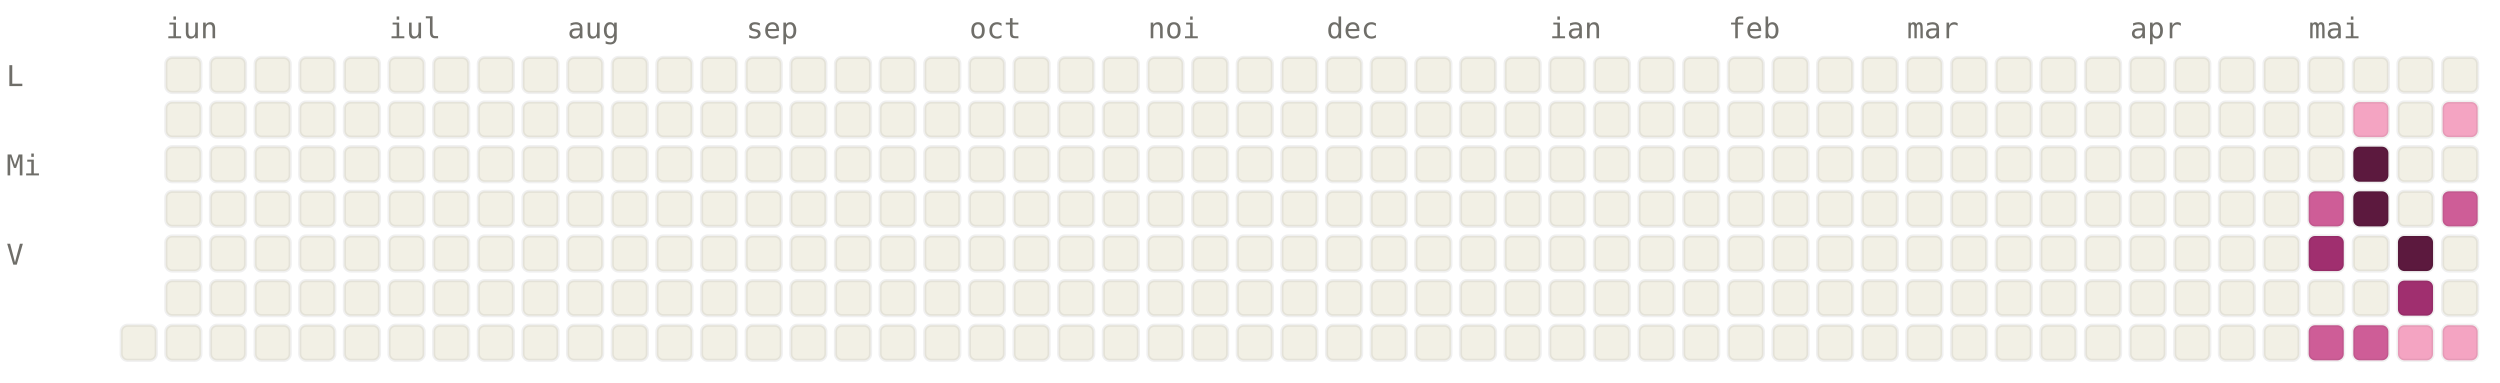
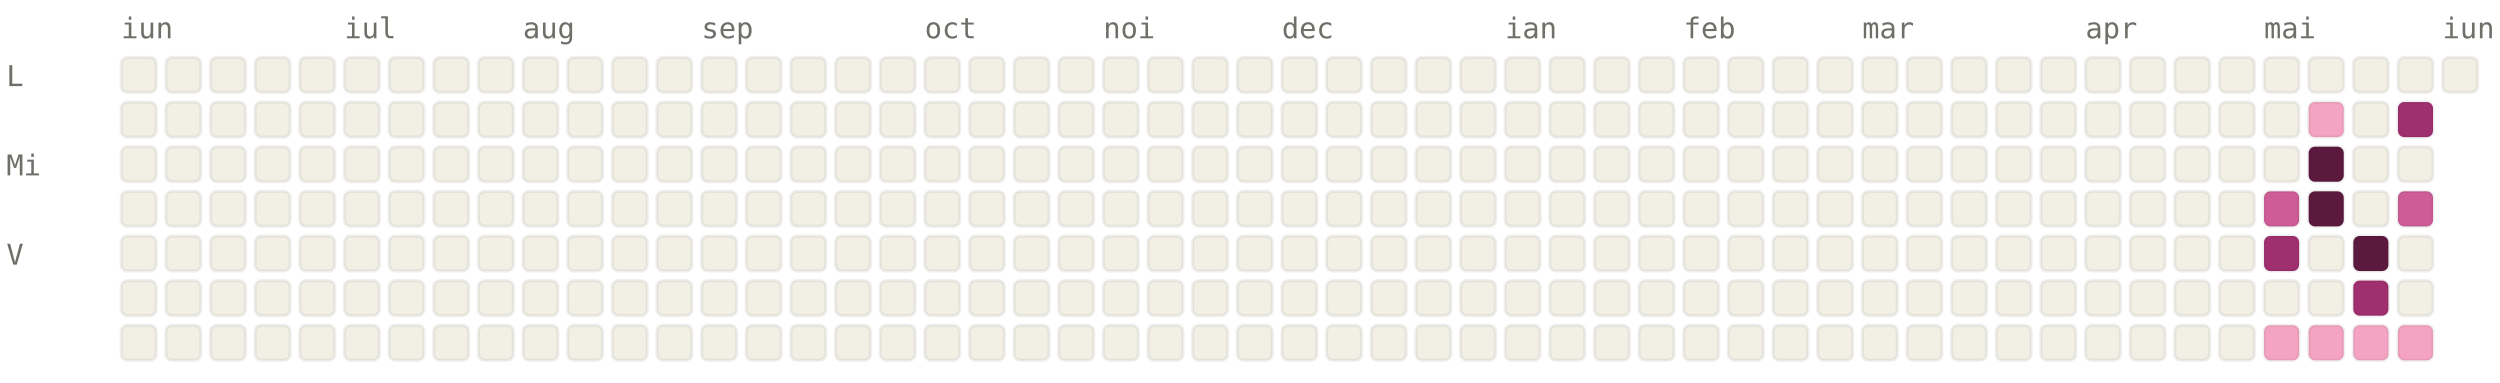
<svg xmlns="http://www.w3.org/2000/svg" viewBox="0 0 784 120" width="784" height="120" font-family="ui-monospace, SFMono-Regular, Menlo, monospace" font-size="9">
  <style>.l0{fill:#F2F0E5;stroke:rgba(0,0,0,0.06)}.l1{fill:#F4A4C2;stroke:rgba(0,0,0,0.06)}.l2{fill:#CE5D97;stroke:rgba(0,0,0,0.06)}.l3{fill:#A02F6F;stroke:rgba(0,0,0,0.06)}.l4{fill:#5C193E;stroke:rgba(0,0,0,0.06)}.lbl{fill:#6F6E69}@media (prefers-color-scheme: dark){.l0{fill:#1C1B1A;stroke:rgba(255,255,255,0.04)}.l1{fill:#451033;stroke:rgba(255,255,255,0.04)}.l2{fill:#751F4F;stroke:rgba(255,255,255,0.04)}.l3{fill:#CE5D97;stroke:rgba(255,255,255,0.04)}.l4{fill:#F4A4C2;stroke:rgba(255,255,255,0.04)}.lbl{fill:#878580}}</style>
-   <text x="52" y="12" class="lbl">iun</text>
-   <text x="122" y="12" class="lbl">iul</text>
-   <text x="178" y="12" class="lbl">aug</text>
-   <text x="234" y="12" class="lbl">sep</text>
-   <text x="304" y="12" class="lbl">oct</text>
-   <text x="360" y="12" class="lbl">noi</text>
-   <text x="416" y="12" class="lbl">dec</text>
-   <text x="486" y="12" class="lbl">ian</text>
-   <text x="542" y="12" class="lbl">feb</text>
-   <text x="598" y="12" class="lbl">mar</text>
-   <text x="668" y="12" class="lbl">apr</text>
-   <text x="724" y="12" class="lbl">mai</text>
+   <text x="38" y="12" class="lbl">iun</text>
+   <text x="108" y="12" class="lbl">iul</text>
+   <text x="164" y="12" class="lbl">aug</text>
+   <text x="220" y="12" class="lbl">sep</text>
+   <text x="290" y="12" class="lbl">oct</text>
+   <text x="346" y="12" class="lbl">noi</text>
+   <text x="402" y="12" class="lbl">dec</text>
+   <text x="472" y="12" class="lbl">ian</text>
+   <text x="528" y="12" class="lbl">feb</text>
+   <text x="584" y="12" class="lbl">mar</text>
+   <text x="654" y="12" class="lbl">apr</text>
+   <text x="710" y="12" class="lbl">mai</text>
+   <text x="766" y="12" class="lbl">iun</text>
  <text x="2" y="27" class="lbl">L</text>
  <text x="2" y="55" class="lbl">Mi</text>
  <text x="2" y="83" class="lbl">V</text>
+   <rect x="38" y="18" width="11" height="11" rx="2" ry="2" class="l0" />
+   <rect x="38" y="32" width="11" height="11" rx="2" ry="2" class="l0" />
+   <rect x="38" y="46" width="11" height="11" rx="2" ry="2" class="l0" />
+   <rect x="38" y="60" width="11" height="11" rx="2" ry="2" class="l0" />
+   <rect x="38" y="74" width="11" height="11" rx="2" ry="2" class="l0" />
+   <rect x="38" y="88" width="11" height="11" rx="2" ry="2" class="l0" />
  <rect x="38" y="102" width="11" height="11" rx="2" ry="2" class="l0" />
  <rect x="52" y="18" width="11" height="11" rx="2" ry="2" class="l0" />
  <rect x="52" y="32" width="11" height="11" rx="2" ry="2" class="l0" />
  <rect x="52" y="46" width="11" height="11" rx="2" ry="2" class="l0" />
  <rect x="52" y="60" width="11" height="11" rx="2" ry="2" class="l0" />
  <rect x="52" y="74" width="11" height="11" rx="2" ry="2" class="l0" />
  <rect x="52" y="88" width="11" height="11" rx="2" ry="2" class="l0" />
  <rect x="52" y="102" width="11" height="11" rx="2" ry="2" class="l0" />
  <rect x="66" y="18" width="11" height="11" rx="2" ry="2" class="l0" />
  <rect x="66" y="32" width="11" height="11" rx="2" ry="2" class="l0" />
  <rect x="66" y="46" width="11" height="11" rx="2" ry="2" class="l0" />
  <rect x="66" y="60" width="11" height="11" rx="2" ry="2" class="l0" />
  <rect x="66" y="74" width="11" height="11" rx="2" ry="2" class="l0" />
  <rect x="66" y="88" width="11" height="11" rx="2" ry="2" class="l0" />
  <rect x="66" y="102" width="11" height="11" rx="2" ry="2" class="l0" />
  <rect x="80" y="18" width="11" height="11" rx="2" ry="2" class="l0" />
  <rect x="80" y="32" width="11" height="11" rx="2" ry="2" class="l0" />
  <rect x="80" y="46" width="11" height="11" rx="2" ry="2" class="l0" />
  <rect x="80" y="60" width="11" height="11" rx="2" ry="2" class="l0" />
  <rect x="80" y="74" width="11" height="11" rx="2" ry="2" class="l0" />
  <rect x="80" y="88" width="11" height="11" rx="2" ry="2" class="l0" />
  <rect x="80" y="102" width="11" height="11" rx="2" ry="2" class="l0" />
  <rect x="94" y="18" width="11" height="11" rx="2" ry="2" class="l0" />
  <rect x="94" y="32" width="11" height="11" rx="2" ry="2" class="l0" />
  <rect x="94" y="46" width="11" height="11" rx="2" ry="2" class="l0" />
  <rect x="94" y="60" width="11" height="11" rx="2" ry="2" class="l0" />
  <rect x="94" y="74" width="11" height="11" rx="2" ry="2" class="l0" />
  <rect x="94" y="88" width="11" height="11" rx="2" ry="2" class="l0" />
  <rect x="94" y="102" width="11" height="11" rx="2" ry="2" class="l0" />
  <rect x="108" y="18" width="11" height="11" rx="2" ry="2" class="l0" />
  <rect x="108" y="32" width="11" height="11" rx="2" ry="2" class="l0" />
  <rect x="108" y="46" width="11" height="11" rx="2" ry="2" class="l0" />
  <rect x="108" y="60" width="11" height="11" rx="2" ry="2" class="l0" />
  <rect x="108" y="74" width="11" height="11" rx="2" ry="2" class="l0" />
  <rect x="108" y="88" width="11" height="11" rx="2" ry="2" class="l0" />
  <rect x="108" y="102" width="11" height="11" rx="2" ry="2" class="l0" />
  <rect x="122" y="18" width="11" height="11" rx="2" ry="2" class="l0" />
  <rect x="122" y="32" width="11" height="11" rx="2" ry="2" class="l0" />
  <rect x="122" y="46" width="11" height="11" rx="2" ry="2" class="l0" />
  <rect x="122" y="60" width="11" height="11" rx="2" ry="2" class="l0" />
  <rect x="122" y="74" width="11" height="11" rx="2" ry="2" class="l0" />
  <rect x="122" y="88" width="11" height="11" rx="2" ry="2" class="l0" />
  <rect x="122" y="102" width="11" height="11" rx="2" ry="2" class="l0" />
  <rect x="136" y="18" width="11" height="11" rx="2" ry="2" class="l0" />
  <rect x="136" y="32" width="11" height="11" rx="2" ry="2" class="l0" />
  <rect x="136" y="46" width="11" height="11" rx="2" ry="2" class="l0" />
  <rect x="136" y="60" width="11" height="11" rx="2" ry="2" class="l0" />
  <rect x="136" y="74" width="11" height="11" rx="2" ry="2" class="l0" />
  <rect x="136" y="88" width="11" height="11" rx="2" ry="2" class="l0" />
  <rect x="136" y="102" width="11" height="11" rx="2" ry="2" class="l0" />
  <rect x="150" y="18" width="11" height="11" rx="2" ry="2" class="l0" />
  <rect x="150" y="32" width="11" height="11" rx="2" ry="2" class="l0" />
  <rect x="150" y="46" width="11" height="11" rx="2" ry="2" class="l0" />
  <rect x="150" y="60" width="11" height="11" rx="2" ry="2" class="l0" />
  <rect x="150" y="74" width="11" height="11" rx="2" ry="2" class="l0" />
  <rect x="150" y="88" width="11" height="11" rx="2" ry="2" class="l0" />
  <rect x="150" y="102" width="11" height="11" rx="2" ry="2" class="l0" />
  <rect x="164" y="18" width="11" height="11" rx="2" ry="2" class="l0" />
  <rect x="164" y="32" width="11" height="11" rx="2" ry="2" class="l0" />
  <rect x="164" y="46" width="11" height="11" rx="2" ry="2" class="l0" />
  <rect x="164" y="60" width="11" height="11" rx="2" ry="2" class="l0" />
  <rect x="164" y="74" width="11" height="11" rx="2" ry="2" class="l0" />
  <rect x="164" y="88" width="11" height="11" rx="2" ry="2" class="l0" />
  <rect x="164" y="102" width="11" height="11" rx="2" ry="2" class="l0" />
  <rect x="178" y="18" width="11" height="11" rx="2" ry="2" class="l0" />
  <rect x="178" y="32" width="11" height="11" rx="2" ry="2" class="l0" />
  <rect x="178" y="46" width="11" height="11" rx="2" ry="2" class="l0" />
  <rect x="178" y="60" width="11" height="11" rx="2" ry="2" class="l0" />
  <rect x="178" y="74" width="11" height="11" rx="2" ry="2" class="l0" />
  <rect x="178" y="88" width="11" height="11" rx="2" ry="2" class="l0" />
  <rect x="178" y="102" width="11" height="11" rx="2" ry="2" class="l0" />
  <rect x="192" y="18" width="11" height="11" rx="2" ry="2" class="l0" />
  <rect x="192" y="32" width="11" height="11" rx="2" ry="2" class="l0" />
  <rect x="192" y="46" width="11" height="11" rx="2" ry="2" class="l0" />
  <rect x="192" y="60" width="11" height="11" rx="2" ry="2" class="l0" />
  <rect x="192" y="74" width="11" height="11" rx="2" ry="2" class="l0" />
  <rect x="192" y="88" width="11" height="11" rx="2" ry="2" class="l0" />
  <rect x="192" y="102" width="11" height="11" rx="2" ry="2" class="l0" />
  <rect x="206" y="18" width="11" height="11" rx="2" ry="2" class="l0" />
  <rect x="206" y="32" width="11" height="11" rx="2" ry="2" class="l0" />
  <rect x="206" y="46" width="11" height="11" rx="2" ry="2" class="l0" />
  <rect x="206" y="60" width="11" height="11" rx="2" ry="2" class="l0" />
  <rect x="206" y="74" width="11" height="11" rx="2" ry="2" class="l0" />
  <rect x="206" y="88" width="11" height="11" rx="2" ry="2" class="l0" />
  <rect x="206" y="102" width="11" height="11" rx="2" ry="2" class="l0" />
  <rect x="220" y="18" width="11" height="11" rx="2" ry="2" class="l0" />
  <rect x="220" y="32" width="11" height="11" rx="2" ry="2" class="l0" />
  <rect x="220" y="46" width="11" height="11" rx="2" ry="2" class="l0" />
  <rect x="220" y="60" width="11" height="11" rx="2" ry="2" class="l0" />
  <rect x="220" y="74" width="11" height="11" rx="2" ry="2" class="l0" />
  <rect x="220" y="88" width="11" height="11" rx="2" ry="2" class="l0" />
  <rect x="220" y="102" width="11" height="11" rx="2" ry="2" class="l0" />
  <rect x="234" y="18" width="11" height="11" rx="2" ry="2" class="l0" />
  <rect x="234" y="32" width="11" height="11" rx="2" ry="2" class="l0" />
  <rect x="234" y="46" width="11" height="11" rx="2" ry="2" class="l0" />
  <rect x="234" y="60" width="11" height="11" rx="2" ry="2" class="l0" />
  <rect x="234" y="74" width="11" height="11" rx="2" ry="2" class="l0" />
  <rect x="234" y="88" width="11" height="11" rx="2" ry="2" class="l0" />
  <rect x="234" y="102" width="11" height="11" rx="2" ry="2" class="l0" />
  <rect x="248" y="18" width="11" height="11" rx="2" ry="2" class="l0" />
  <rect x="248" y="32" width="11" height="11" rx="2" ry="2" class="l0" />
  <rect x="248" y="46" width="11" height="11" rx="2" ry="2" class="l0" />
  <rect x="248" y="60" width="11" height="11" rx="2" ry="2" class="l0" />
  <rect x="248" y="74" width="11" height="11" rx="2" ry="2" class="l0" />
  <rect x="248" y="88" width="11" height="11" rx="2" ry="2" class="l0" />
  <rect x="248" y="102" width="11" height="11" rx="2" ry="2" class="l0" />
  <rect x="262" y="18" width="11" height="11" rx="2" ry="2" class="l0" />
  <rect x="262" y="32" width="11" height="11" rx="2" ry="2" class="l0" />
  <rect x="262" y="46" width="11" height="11" rx="2" ry="2" class="l0" />
  <rect x="262" y="60" width="11" height="11" rx="2" ry="2" class="l0" />
  <rect x="262" y="74" width="11" height="11" rx="2" ry="2" class="l0" />
  <rect x="262" y="88" width="11" height="11" rx="2" ry="2" class="l0" />
  <rect x="262" y="102" width="11" height="11" rx="2" ry="2" class="l0" />
  <rect x="276" y="18" width="11" height="11" rx="2" ry="2" class="l0" />
  <rect x="276" y="32" width="11" height="11" rx="2" ry="2" class="l0" />
  <rect x="276" y="46" width="11" height="11" rx="2" ry="2" class="l0" />
  <rect x="276" y="60" width="11" height="11" rx="2" ry="2" class="l0" />
  <rect x="276" y="74" width="11" height="11" rx="2" ry="2" class="l0" />
  <rect x="276" y="88" width="11" height="11" rx="2" ry="2" class="l0" />
  <rect x="276" y="102" width="11" height="11" rx="2" ry="2" class="l0" />
  <rect x="290" y="18" width="11" height="11" rx="2" ry="2" class="l0" />
  <rect x="290" y="32" width="11" height="11" rx="2" ry="2" class="l0" />
  <rect x="290" y="46" width="11" height="11" rx="2" ry="2" class="l0" />
  <rect x="290" y="60" width="11" height="11" rx="2" ry="2" class="l0" />
  <rect x="290" y="74" width="11" height="11" rx="2" ry="2" class="l0" />
  <rect x="290" y="88" width="11" height="11" rx="2" ry="2" class="l0" />
  <rect x="290" y="102" width="11" height="11" rx="2" ry="2" class="l0" />
  <rect x="304" y="18" width="11" height="11" rx="2" ry="2" class="l0" />
  <rect x="304" y="32" width="11" height="11" rx="2" ry="2" class="l0" />
  <rect x="304" y="46" width="11" height="11" rx="2" ry="2" class="l0" />
  <rect x="304" y="60" width="11" height="11" rx="2" ry="2" class="l0" />
  <rect x="304" y="74" width="11" height="11" rx="2" ry="2" class="l0" />
  <rect x="304" y="88" width="11" height="11" rx="2" ry="2" class="l0" />
  <rect x="304" y="102" width="11" height="11" rx="2" ry="2" class="l0" />
  <rect x="318" y="18" width="11" height="11" rx="2" ry="2" class="l0" />
  <rect x="318" y="32" width="11" height="11" rx="2" ry="2" class="l0" />
  <rect x="318" y="46" width="11" height="11" rx="2" ry="2" class="l0" />
  <rect x="318" y="60" width="11" height="11" rx="2" ry="2" class="l0" />
  <rect x="318" y="74" width="11" height="11" rx="2" ry="2" class="l0" />
  <rect x="318" y="88" width="11" height="11" rx="2" ry="2" class="l0" />
  <rect x="318" y="102" width="11" height="11" rx="2" ry="2" class="l0" />
  <rect x="332" y="18" width="11" height="11" rx="2" ry="2" class="l0" />
  <rect x="332" y="32" width="11" height="11" rx="2" ry="2" class="l0" />
  <rect x="332" y="46" width="11" height="11" rx="2" ry="2" class="l0" />
  <rect x="332" y="60" width="11" height="11" rx="2" ry="2" class="l0" />
  <rect x="332" y="74" width="11" height="11" rx="2" ry="2" class="l0" />
  <rect x="332" y="88" width="11" height="11" rx="2" ry="2" class="l0" />
  <rect x="332" y="102" width="11" height="11" rx="2" ry="2" class="l0" />
  <rect x="346" y="18" width="11" height="11" rx="2" ry="2" class="l0" />
  <rect x="346" y="32" width="11" height="11" rx="2" ry="2" class="l0" />
  <rect x="346" y="46" width="11" height="11" rx="2" ry="2" class="l0" />
  <rect x="346" y="60" width="11" height="11" rx="2" ry="2" class="l0" />
  <rect x="346" y="74" width="11" height="11" rx="2" ry="2" class="l0" />
  <rect x="346" y="88" width="11" height="11" rx="2" ry="2" class="l0" />
  <rect x="346" y="102" width="11" height="11" rx="2" ry="2" class="l0" />
  <rect x="360" y="18" width="11" height="11" rx="2" ry="2" class="l0" />
  <rect x="360" y="32" width="11" height="11" rx="2" ry="2" class="l0" />
  <rect x="360" y="46" width="11" height="11" rx="2" ry="2" class="l0" />
  <rect x="360" y="60" width="11" height="11" rx="2" ry="2" class="l0" />
  <rect x="360" y="74" width="11" height="11" rx="2" ry="2" class="l0" />
  <rect x="360" y="88" width="11" height="11" rx="2" ry="2" class="l0" />
  <rect x="360" y="102" width="11" height="11" rx="2" ry="2" class="l0" />
  <rect x="374" y="18" width="11" height="11" rx="2" ry="2" class="l0" />
  <rect x="374" y="32" width="11" height="11" rx="2" ry="2" class="l0" />
  <rect x="374" y="46" width="11" height="11" rx="2" ry="2" class="l0" />
  <rect x="374" y="60" width="11" height="11" rx="2" ry="2" class="l0" />
  <rect x="374" y="74" width="11" height="11" rx="2" ry="2" class="l0" />
  <rect x="374" y="88" width="11" height="11" rx="2" ry="2" class="l0" />
  <rect x="374" y="102" width="11" height="11" rx="2" ry="2" class="l0" />
  <rect x="388" y="18" width="11" height="11" rx="2" ry="2" class="l0" />
  <rect x="388" y="32" width="11" height="11" rx="2" ry="2" class="l0" />
  <rect x="388" y="46" width="11" height="11" rx="2" ry="2" class="l0" />
  <rect x="388" y="60" width="11" height="11" rx="2" ry="2" class="l0" />
  <rect x="388" y="74" width="11" height="11" rx="2" ry="2" class="l0" />
  <rect x="388" y="88" width="11" height="11" rx="2" ry="2" class="l0" />
  <rect x="388" y="102" width="11" height="11" rx="2" ry="2" class="l0" />
  <rect x="402" y="18" width="11" height="11" rx="2" ry="2" class="l0" />
  <rect x="402" y="32" width="11" height="11" rx="2" ry="2" class="l0" />
  <rect x="402" y="46" width="11" height="11" rx="2" ry="2" class="l0" />
  <rect x="402" y="60" width="11" height="11" rx="2" ry="2" class="l0" />
  <rect x="402" y="74" width="11" height="11" rx="2" ry="2" class="l0" />
  <rect x="402" y="88" width="11" height="11" rx="2" ry="2" class="l0" />
  <rect x="402" y="102" width="11" height="11" rx="2" ry="2" class="l0" />
  <rect x="416" y="18" width="11" height="11" rx="2" ry="2" class="l0" />
  <rect x="416" y="32" width="11" height="11" rx="2" ry="2" class="l0" />
  <rect x="416" y="46" width="11" height="11" rx="2" ry="2" class="l0" />
  <rect x="416" y="60" width="11" height="11" rx="2" ry="2" class="l0" />
  <rect x="416" y="74" width="11" height="11" rx="2" ry="2" class="l0" />
  <rect x="416" y="88" width="11" height="11" rx="2" ry="2" class="l0" />
  <rect x="416" y="102" width="11" height="11" rx="2" ry="2" class="l0" />
  <rect x="430" y="18" width="11" height="11" rx="2" ry="2" class="l0" />
  <rect x="430" y="32" width="11" height="11" rx="2" ry="2" class="l0" />
  <rect x="430" y="46" width="11" height="11" rx="2" ry="2" class="l0" />
  <rect x="430" y="60" width="11" height="11" rx="2" ry="2" class="l0" />
  <rect x="430" y="74" width="11" height="11" rx="2" ry="2" class="l0" />
  <rect x="430" y="88" width="11" height="11" rx="2" ry="2" class="l0" />
  <rect x="430" y="102" width="11" height="11" rx="2" ry="2" class="l0" />
  <rect x="444" y="18" width="11" height="11" rx="2" ry="2" class="l0" />
  <rect x="444" y="32" width="11" height="11" rx="2" ry="2" class="l0" />
  <rect x="444" y="46" width="11" height="11" rx="2" ry="2" class="l0" />
  <rect x="444" y="60" width="11" height="11" rx="2" ry="2" class="l0" />
  <rect x="444" y="74" width="11" height="11" rx="2" ry="2" class="l0" />
  <rect x="444" y="88" width="11" height="11" rx="2" ry="2" class="l0" />
  <rect x="444" y="102" width="11" height="11" rx="2" ry="2" class="l0" />
  <rect x="458" y="18" width="11" height="11" rx="2" ry="2" class="l0" />
  <rect x="458" y="32" width="11" height="11" rx="2" ry="2" class="l0" />
  <rect x="458" y="46" width="11" height="11" rx="2" ry="2" class="l0" />
  <rect x="458" y="60" width="11" height="11" rx="2" ry="2" class="l0" />
  <rect x="458" y="74" width="11" height="11" rx="2" ry="2" class="l0" />
  <rect x="458" y="88" width="11" height="11" rx="2" ry="2" class="l0" />
  <rect x="458" y="102" width="11" height="11" rx="2" ry="2" class="l0" />
  <rect x="472" y="18" width="11" height="11" rx="2" ry="2" class="l0" />
  <rect x="472" y="32" width="11" height="11" rx="2" ry="2" class="l0" />
  <rect x="472" y="46" width="11" height="11" rx="2" ry="2" class="l0" />
  <rect x="472" y="60" width="11" height="11" rx="2" ry="2" class="l0" />
  <rect x="472" y="74" width="11" height="11" rx="2" ry="2" class="l0" />
  <rect x="472" y="88" width="11" height="11" rx="2" ry="2" class="l0" />
  <rect x="472" y="102" width="11" height="11" rx="2" ry="2" class="l0" />
  <rect x="486" y="18" width="11" height="11" rx="2" ry="2" class="l0" />
  <rect x="486" y="32" width="11" height="11" rx="2" ry="2" class="l0" />
  <rect x="486" y="46" width="11" height="11" rx="2" ry="2" class="l0" />
  <rect x="486" y="60" width="11" height="11" rx="2" ry="2" class="l0" />
  <rect x="486" y="74" width="11" height="11" rx="2" ry="2" class="l0" />
  <rect x="486" y="88" width="11" height="11" rx="2" ry="2" class="l0" />
  <rect x="486" y="102" width="11" height="11" rx="2" ry="2" class="l0" />
  <rect x="500" y="18" width="11" height="11" rx="2" ry="2" class="l0" />
  <rect x="500" y="32" width="11" height="11" rx="2" ry="2" class="l0" />
  <rect x="500" y="46" width="11" height="11" rx="2" ry="2" class="l0" />
  <rect x="500" y="60" width="11" height="11" rx="2" ry="2" class="l0" />
  <rect x="500" y="74" width="11" height="11" rx="2" ry="2" class="l0" />
  <rect x="500" y="88" width="11" height="11" rx="2" ry="2" class="l0" />
  <rect x="500" y="102" width="11" height="11" rx="2" ry="2" class="l0" />
  <rect x="514" y="18" width="11" height="11" rx="2" ry="2" class="l0" />
  <rect x="514" y="32" width="11" height="11" rx="2" ry="2" class="l0" />
  <rect x="514" y="46" width="11" height="11" rx="2" ry="2" class="l0" />
  <rect x="514" y="60" width="11" height="11" rx="2" ry="2" class="l0" />
  <rect x="514" y="74" width="11" height="11" rx="2" ry="2" class="l0" />
  <rect x="514" y="88" width="11" height="11" rx="2" ry="2" class="l0" />
  <rect x="514" y="102" width="11" height="11" rx="2" ry="2" class="l0" />
  <rect x="528" y="18" width="11" height="11" rx="2" ry="2" class="l0" />
  <rect x="528" y="32" width="11" height="11" rx="2" ry="2" class="l0" />
  <rect x="528" y="46" width="11" height="11" rx="2" ry="2" class="l0" />
  <rect x="528" y="60" width="11" height="11" rx="2" ry="2" class="l0" />
  <rect x="528" y="74" width="11" height="11" rx="2" ry="2" class="l0" />
  <rect x="528" y="88" width="11" height="11" rx="2" ry="2" class="l0" />
  <rect x="528" y="102" width="11" height="11" rx="2" ry="2" class="l0" />
  <rect x="542" y="18" width="11" height="11" rx="2" ry="2" class="l0" />
  <rect x="542" y="32" width="11" height="11" rx="2" ry="2" class="l0" />
  <rect x="542" y="46" width="11" height="11" rx="2" ry="2" class="l0" />
  <rect x="542" y="60" width="11" height="11" rx="2" ry="2" class="l0" />
  <rect x="542" y="74" width="11" height="11" rx="2" ry="2" class="l0" />
  <rect x="542" y="88" width="11" height="11" rx="2" ry="2" class="l0" />
  <rect x="542" y="102" width="11" height="11" rx="2" ry="2" class="l0" />
  <rect x="556" y="18" width="11" height="11" rx="2" ry="2" class="l0" />
  <rect x="556" y="32" width="11" height="11" rx="2" ry="2" class="l0" />
  <rect x="556" y="46" width="11" height="11" rx="2" ry="2" class="l0" />
  <rect x="556" y="60" width="11" height="11" rx="2" ry="2" class="l0" />
  <rect x="556" y="74" width="11" height="11" rx="2" ry="2" class="l0" />
  <rect x="556" y="88" width="11" height="11" rx="2" ry="2" class="l0" />
  <rect x="556" y="102" width="11" height="11" rx="2" ry="2" class="l0" />
  <rect x="570" y="18" width="11" height="11" rx="2" ry="2" class="l0" />
  <rect x="570" y="32" width="11" height="11" rx="2" ry="2" class="l0" />
  <rect x="570" y="46" width="11" height="11" rx="2" ry="2" class="l0" />
  <rect x="570" y="60" width="11" height="11" rx="2" ry="2" class="l0" />
  <rect x="570" y="74" width="11" height="11" rx="2" ry="2" class="l0" />
  <rect x="570" y="88" width="11" height="11" rx="2" ry="2" class="l0" />
  <rect x="570" y="102" width="11" height="11" rx="2" ry="2" class="l0" />
  <rect x="584" y="18" width="11" height="11" rx="2" ry="2" class="l0" />
  <rect x="584" y="32" width="11" height="11" rx="2" ry="2" class="l0" />
  <rect x="584" y="46" width="11" height="11" rx="2" ry="2" class="l0" />
  <rect x="584" y="60" width="11" height="11" rx="2" ry="2" class="l0" />
  <rect x="584" y="74" width="11" height="11" rx="2" ry="2" class="l0" />
  <rect x="584" y="88" width="11" height="11" rx="2" ry="2" class="l0" />
  <rect x="584" y="102" width="11" height="11" rx="2" ry="2" class="l0" />
  <rect x="598" y="18" width="11" height="11" rx="2" ry="2" class="l0" />
  <rect x="598" y="32" width="11" height="11" rx="2" ry="2" class="l0" />
  <rect x="598" y="46" width="11" height="11" rx="2" ry="2" class="l0" />
  <rect x="598" y="60" width="11" height="11" rx="2" ry="2" class="l0" />
  <rect x="598" y="74" width="11" height="11" rx="2" ry="2" class="l0" />
  <rect x="598" y="88" width="11" height="11" rx="2" ry="2" class="l0" />
  <rect x="598" y="102" width="11" height="11" rx="2" ry="2" class="l0" />
  <rect x="612" y="18" width="11" height="11" rx="2" ry="2" class="l0" />
  <rect x="612" y="32" width="11" height="11" rx="2" ry="2" class="l0" />
  <rect x="612" y="46" width="11" height="11" rx="2" ry="2" class="l0" />
  <rect x="612" y="60" width="11" height="11" rx="2" ry="2" class="l0" />
  <rect x="612" y="74" width="11" height="11" rx="2" ry="2" class="l0" />
  <rect x="612" y="88" width="11" height="11" rx="2" ry="2" class="l0" />
  <rect x="612" y="102" width="11" height="11" rx="2" ry="2" class="l0" />
  <rect x="626" y="18" width="11" height="11" rx="2" ry="2" class="l0" />
  <rect x="626" y="32" width="11" height="11" rx="2" ry="2" class="l0" />
  <rect x="626" y="46" width="11" height="11" rx="2" ry="2" class="l0" />
  <rect x="626" y="60" width="11" height="11" rx="2" ry="2" class="l0" />
  <rect x="626" y="74" width="11" height="11" rx="2" ry="2" class="l0" />
  <rect x="626" y="88" width="11" height="11" rx="2" ry="2" class="l0" />
  <rect x="626" y="102" width="11" height="11" rx="2" ry="2" class="l0" />
  <rect x="640" y="18" width="11" height="11" rx="2" ry="2" class="l0" />
  <rect x="640" y="32" width="11" height="11" rx="2" ry="2" class="l0" />
  <rect x="640" y="46" width="11" height="11" rx="2" ry="2" class="l0" />
  <rect x="640" y="60" width="11" height="11" rx="2" ry="2" class="l0" />
  <rect x="640" y="74" width="11" height="11" rx="2" ry="2" class="l0" />
  <rect x="640" y="88" width="11" height="11" rx="2" ry="2" class="l0" />
  <rect x="640" y="102" width="11" height="11" rx="2" ry="2" class="l0" />
  <rect x="654" y="18" width="11" height="11" rx="2" ry="2" class="l0" />
  <rect x="654" y="32" width="11" height="11" rx="2" ry="2" class="l0" />
  <rect x="654" y="46" width="11" height="11" rx="2" ry="2" class="l0" />
  <rect x="654" y="60" width="11" height="11" rx="2" ry="2" class="l0" />
  <rect x="654" y="74" width="11" height="11" rx="2" ry="2" class="l0" />
  <rect x="654" y="88" width="11" height="11" rx="2" ry="2" class="l0" />
  <rect x="654" y="102" width="11" height="11" rx="2" ry="2" class="l0" />
  <rect x="668" y="18" width="11" height="11" rx="2" ry="2" class="l0" />
  <rect x="668" y="32" width="11" height="11" rx="2" ry="2" class="l0" />
  <rect x="668" y="46" width="11" height="11" rx="2" ry="2" class="l0" />
  <rect x="668" y="60" width="11" height="11" rx="2" ry="2" class="l0" />
  <rect x="668" y="74" width="11" height="11" rx="2" ry="2" class="l0" />
  <rect x="668" y="88" width="11" height="11" rx="2" ry="2" class="l0" />
  <rect x="668" y="102" width="11" height="11" rx="2" ry="2" class="l0" />
  <rect x="682" y="18" width="11" height="11" rx="2" ry="2" class="l0" />
  <rect x="682" y="32" width="11" height="11" rx="2" ry="2" class="l0" />
  <rect x="682" y="46" width="11" height="11" rx="2" ry="2" class="l0" />
  <rect x="682" y="60" width="11" height="11" rx="2" ry="2" class="l0" />
  <rect x="682" y="74" width="11" height="11" rx="2" ry="2" class="l0" />
  <rect x="682" y="88" width="11" height="11" rx="2" ry="2" class="l0" />
  <rect x="682" y="102" width="11" height="11" rx="2" ry="2" class="l0" />
  <rect x="696" y="18" width="11" height="11" rx="2" ry="2" class="l0" />
  <rect x="696" y="32" width="11" height="11" rx="2" ry="2" class="l0" />
  <rect x="696" y="46" width="11" height="11" rx="2" ry="2" class="l0" />
  <rect x="696" y="60" width="11" height="11" rx="2" ry="2" class="l0" />
  <rect x="696" y="74" width="11" height="11" rx="2" ry="2" class="l0" />
  <rect x="696" y="88" width="11" height="11" rx="2" ry="2" class="l0" />
  <rect x="696" y="102" width="11" height="11" rx="2" ry="2" class="l0" />
  <rect x="710" y="18" width="11" height="11" rx="2" ry="2" class="l0" />
  <rect x="710" y="32" width="11" height="11" rx="2" ry="2" class="l0" />
  <rect x="710" y="46" width="11" height="11" rx="2" ry="2" class="l0" />
-   <rect x="710" y="60" width="11" height="11" rx="2" ry="2" class="l0" />
-   <rect x="710" y="74" width="11" height="11" rx="2" ry="2" class="l0" />
+   <rect x="710" y="60" width="11" height="11" rx="2" ry="2" class="l2" />
+   <rect x="710" y="74" width="11" height="11" rx="2" ry="2" class="l3" />
  <rect x="710" y="88" width="11" height="11" rx="2" ry="2" class="l0" />
-   <rect x="710" y="102" width="11" height="11" rx="2" ry="2" class="l0" />
+   <rect x="710" y="102" width="11" height="11" rx="2" ry="2" class="l1" />
  <rect x="724" y="18" width="11" height="11" rx="2" ry="2" class="l0" />
-   <rect x="724" y="32" width="11" height="11" rx="2" ry="2" class="l0" />
-   <rect x="724" y="46" width="11" height="11" rx="2" ry="2" class="l0" />
-   <rect x="724" y="60" width="11" height="11" rx="2" ry="2" class="l2" />
-   <rect x="724" y="74" width="11" height="11" rx="2" ry="2" class="l3" />
+   <rect x="724" y="32" width="11" height="11" rx="2" ry="2" class="l1" />
+   <rect x="724" y="46" width="11" height="11" rx="2" ry="2" class="l4" />
+   <rect x="724" y="60" width="11" height="11" rx="2" ry="2" class="l4" />
+   <rect x="724" y="74" width="11" height="11" rx="2" ry="2" class="l0" />
  <rect x="724" y="88" width="11" height="11" rx="2" ry="2" class="l0" />
-   <rect x="724" y="102" width="11" height="11" rx="2" ry="2" class="l2" />
+   <rect x="724" y="102" width="11" height="11" rx="2" ry="2" class="l1" />
  <rect x="738" y="18" width="11" height="11" rx="2" ry="2" class="l0" />
-   <rect x="738" y="32" width="11" height="11" rx="2" ry="2" class="l1" />
-   <rect x="738" y="46" width="11" height="11" rx="2" ry="2" class="l4" />
-   <rect x="738" y="60" width="11" height="11" rx="2" ry="2" class="l4" />
-   <rect x="738" y="74" width="11" height="11" rx="2" ry="2" class="l0" />
-   <rect x="738" y="88" width="11" height="11" rx="2" ry="2" class="l0" />
-   <rect x="738" y="102" width="11" height="11" rx="2" ry="2" class="l2" />
+   <rect x="738" y="32" width="11" height="11" rx="2" ry="2" class="l0" />
+   <rect x="738" y="46" width="11" height="11" rx="2" ry="2" class="l0" />
+   <rect x="738" y="60" width="11" height="11" rx="2" ry="2" class="l0" />
+   <rect x="738" y="74" width="11" height="11" rx="2" ry="2" class="l4" />
+   <rect x="738" y="88" width="11" height="11" rx="2" ry="2" class="l3" />
+   <rect x="738" y="102" width="11" height="11" rx="2" ry="2" class="l1" />
  <rect x="752" y="18" width="11" height="11" rx="2" ry="2" class="l0" />
-   <rect x="752" y="32" width="11" height="11" rx="2" ry="2" class="l0" />
+   <rect x="752" y="32" width="11" height="11" rx="2" ry="2" class="l3" />
  <rect x="752" y="46" width="11" height="11" rx="2" ry="2" class="l0" />
-   <rect x="752" y="60" width="11" height="11" rx="2" ry="2" class="l0" />
-   <rect x="752" y="74" width="11" height="11" rx="2" ry="2" class="l4" />
-   <rect x="752" y="88" width="11" height="11" rx="2" ry="2" class="l3" />
+   <rect x="752" y="60" width="11" height="11" rx="2" ry="2" class="l2" />
+   <rect x="752" y="74" width="11" height="11" rx="2" ry="2" class="l0" />
+   <rect x="752" y="88" width="11" height="11" rx="2" ry="2" class="l0" />
  <rect x="752" y="102" width="11" height="11" rx="2" ry="2" class="l1" />
  <rect x="766" y="18" width="11" height="11" rx="2" ry="2" class="l0" />
-   <rect x="766" y="32" width="11" height="11" rx="2" ry="2" class="l1" />
-   <rect x="766" y="46" width="11" height="11" rx="2" ry="2" class="l0" />
-   <rect x="766" y="60" width="11" height="11" rx="2" ry="2" class="l2" />
-   <rect x="766" y="74" width="11" height="11" rx="2" ry="2" class="l0" />
-   <rect x="766" y="88" width="11" height="11" rx="2" ry="2" class="l0" />
-   <rect x="766" y="102" width="11" height="11" rx="2" ry="2" class="l1" />
</svg>
